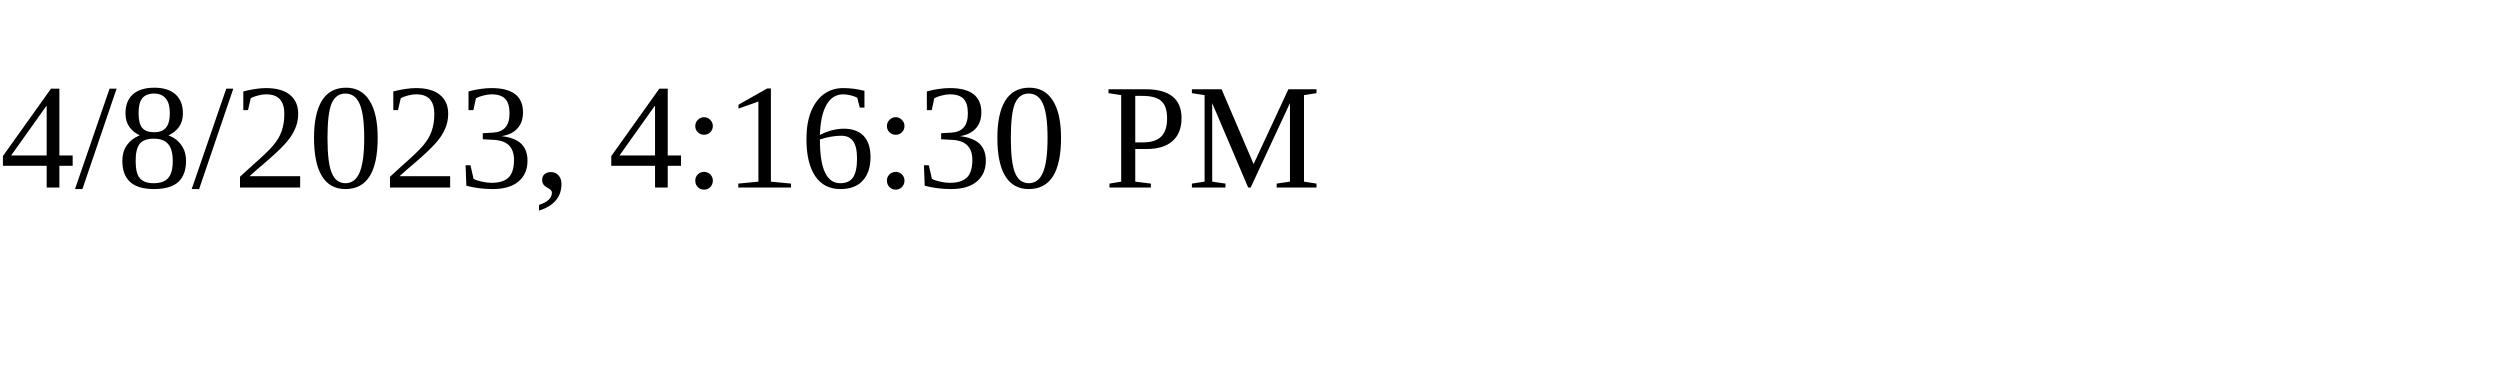
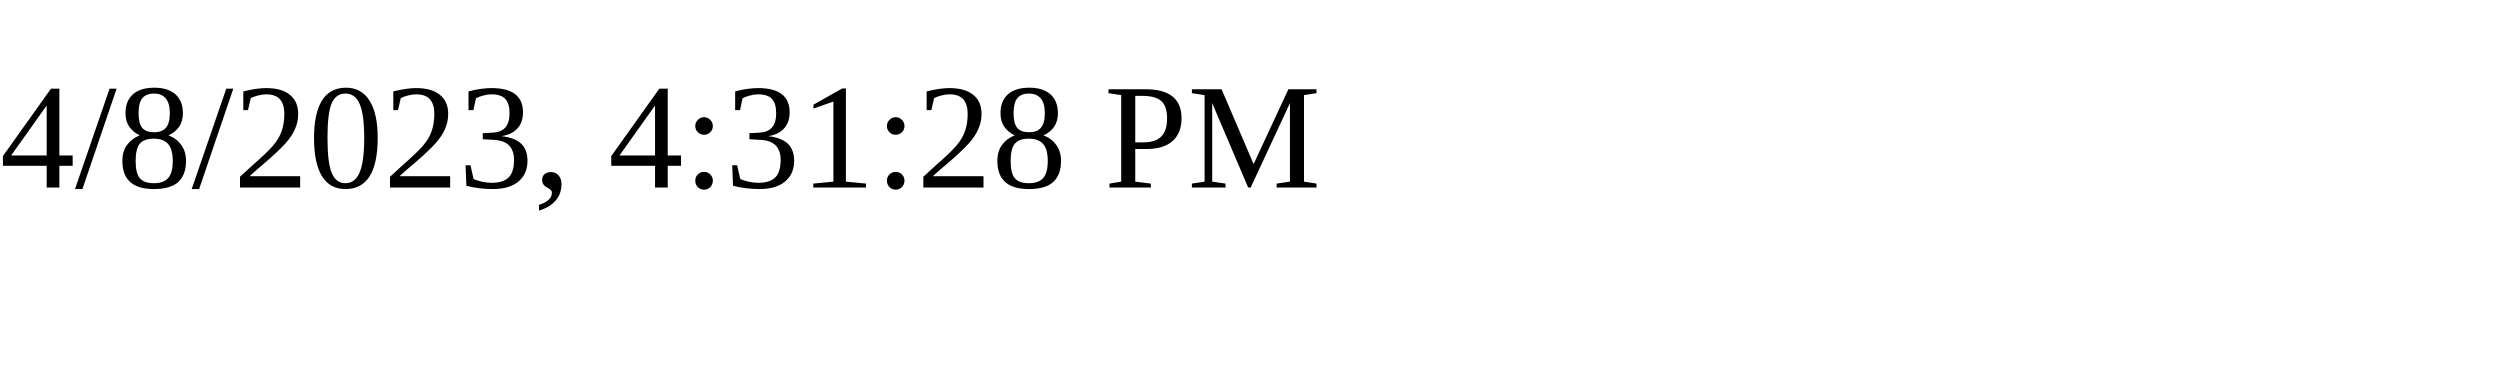
<svg xmlns="http://www.w3.org/2000/svg" height="30" width="200">
-   <text x="0" y="15">4/8/2023, 4:16:30 PM</text>
+   <text x="0" y="15">4/8/2023, 4:31:28 PM</text>
</svg>
